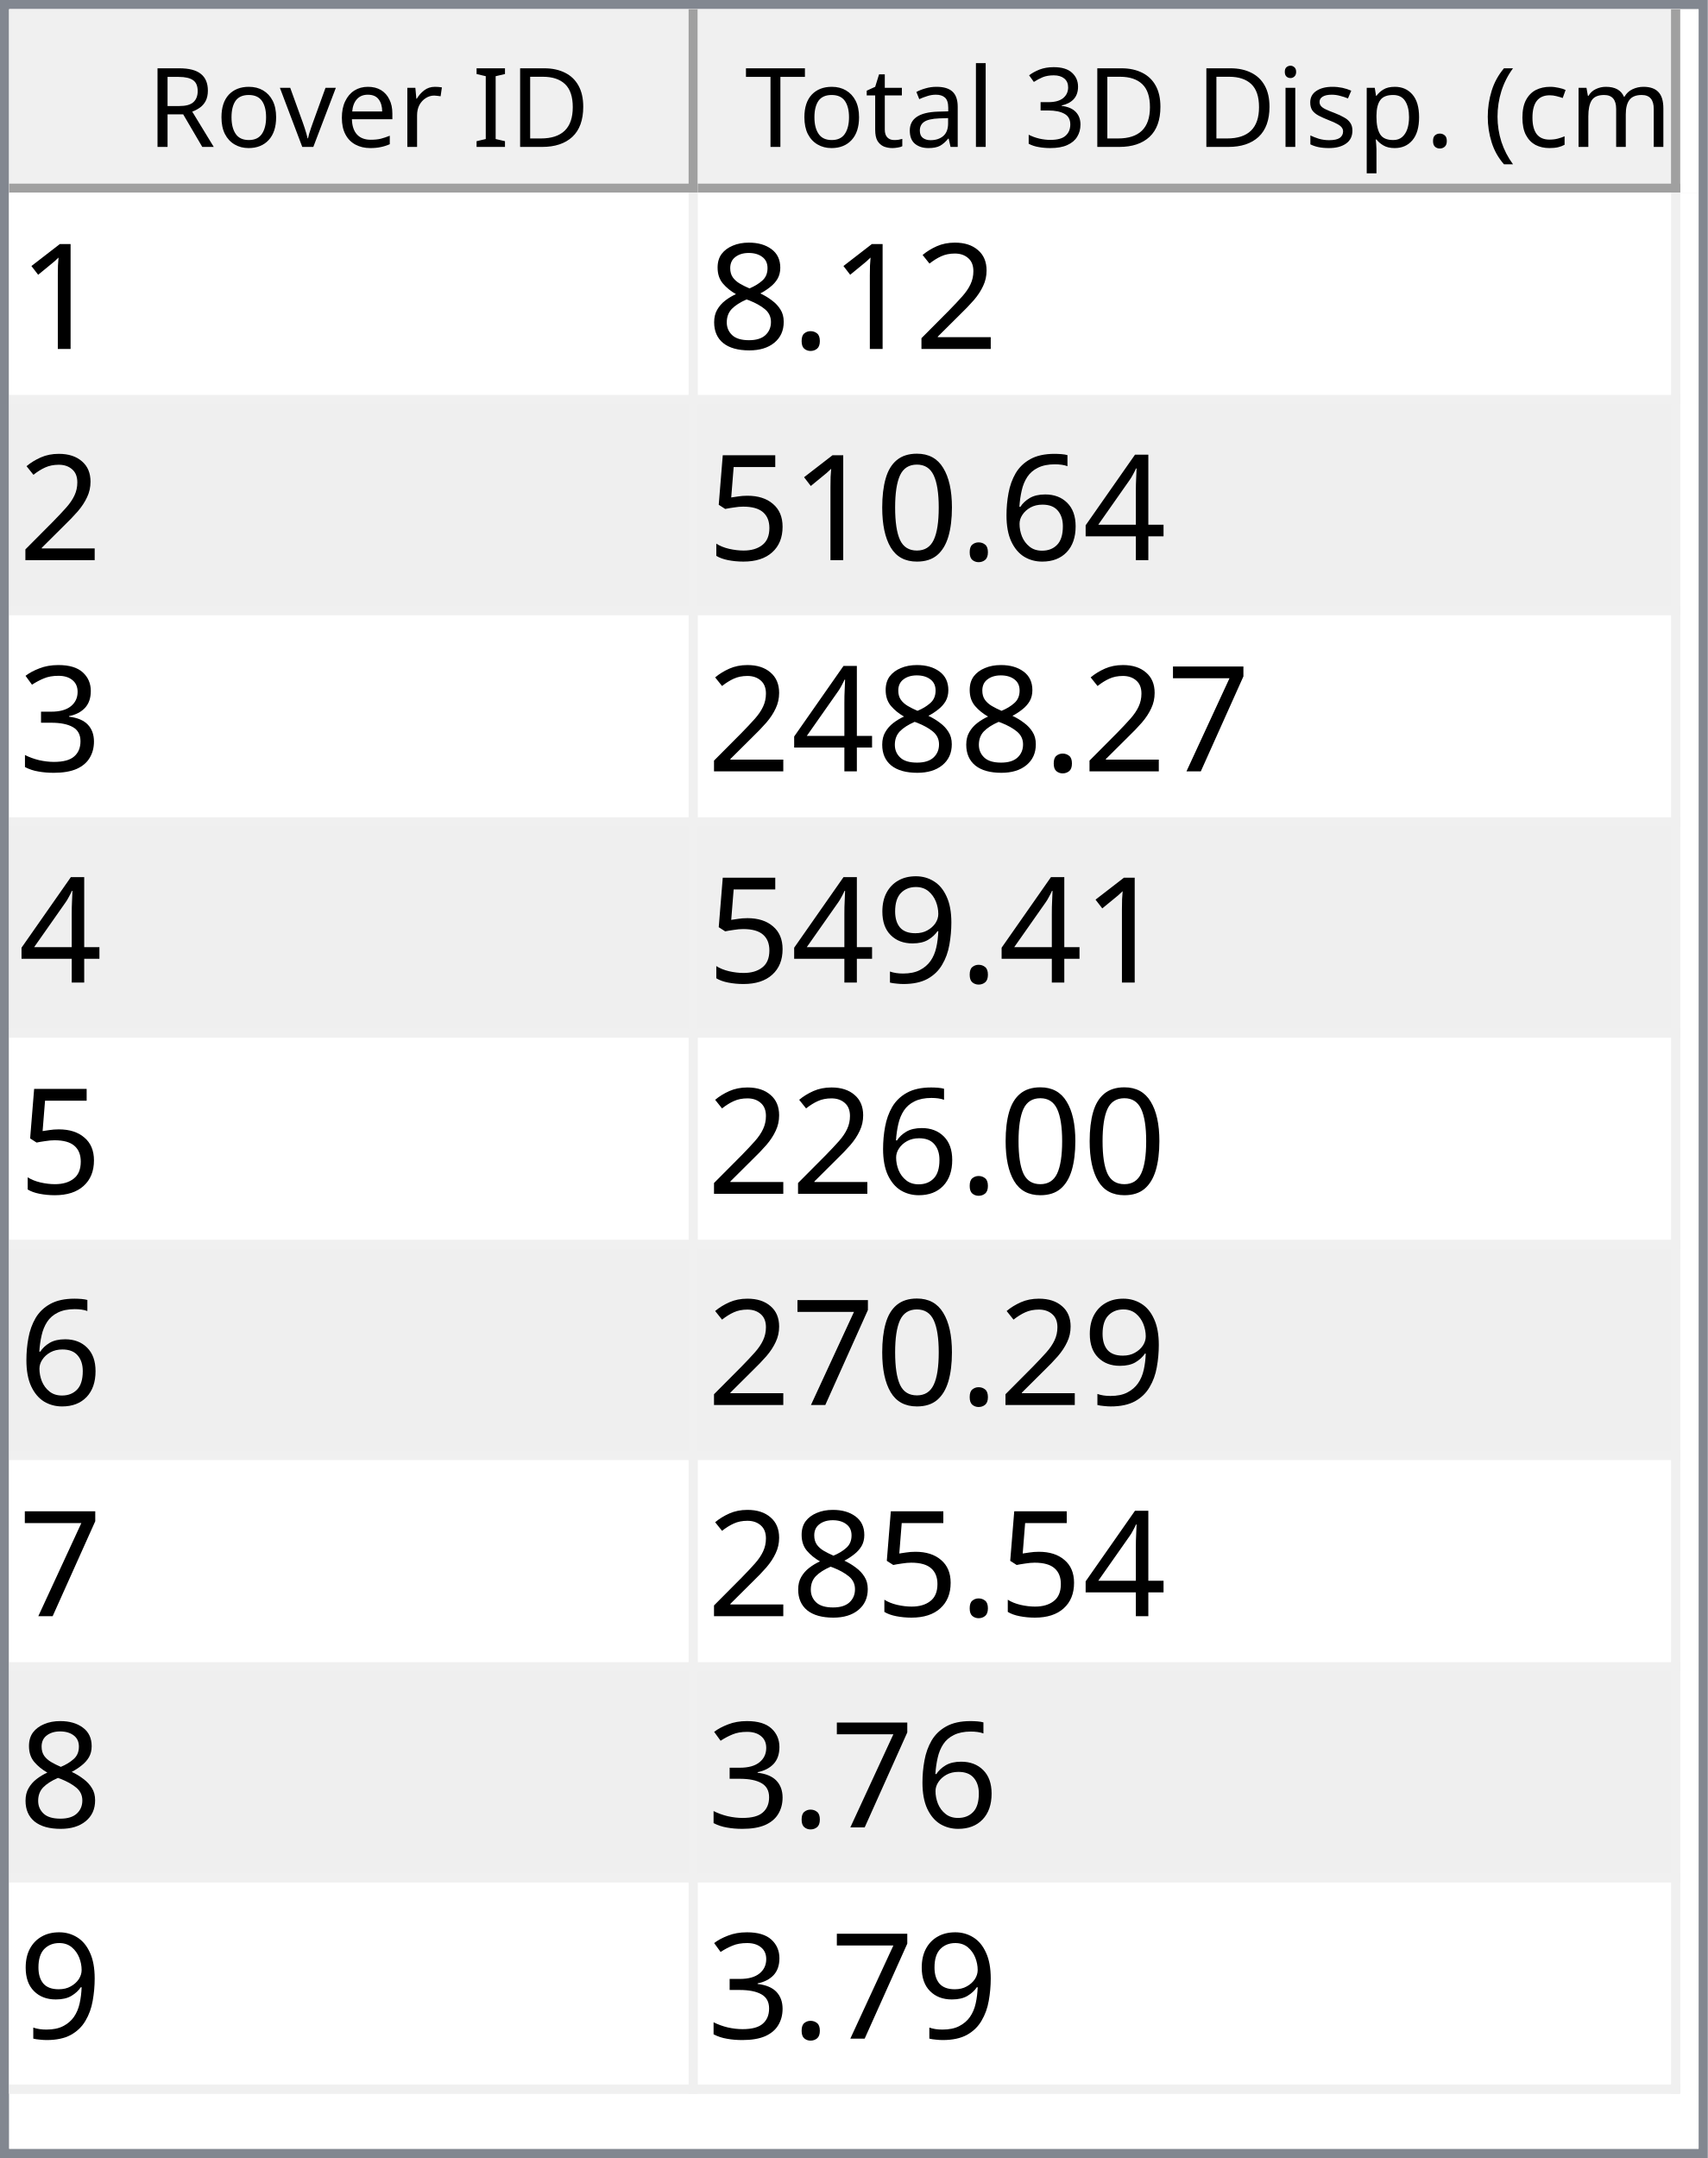
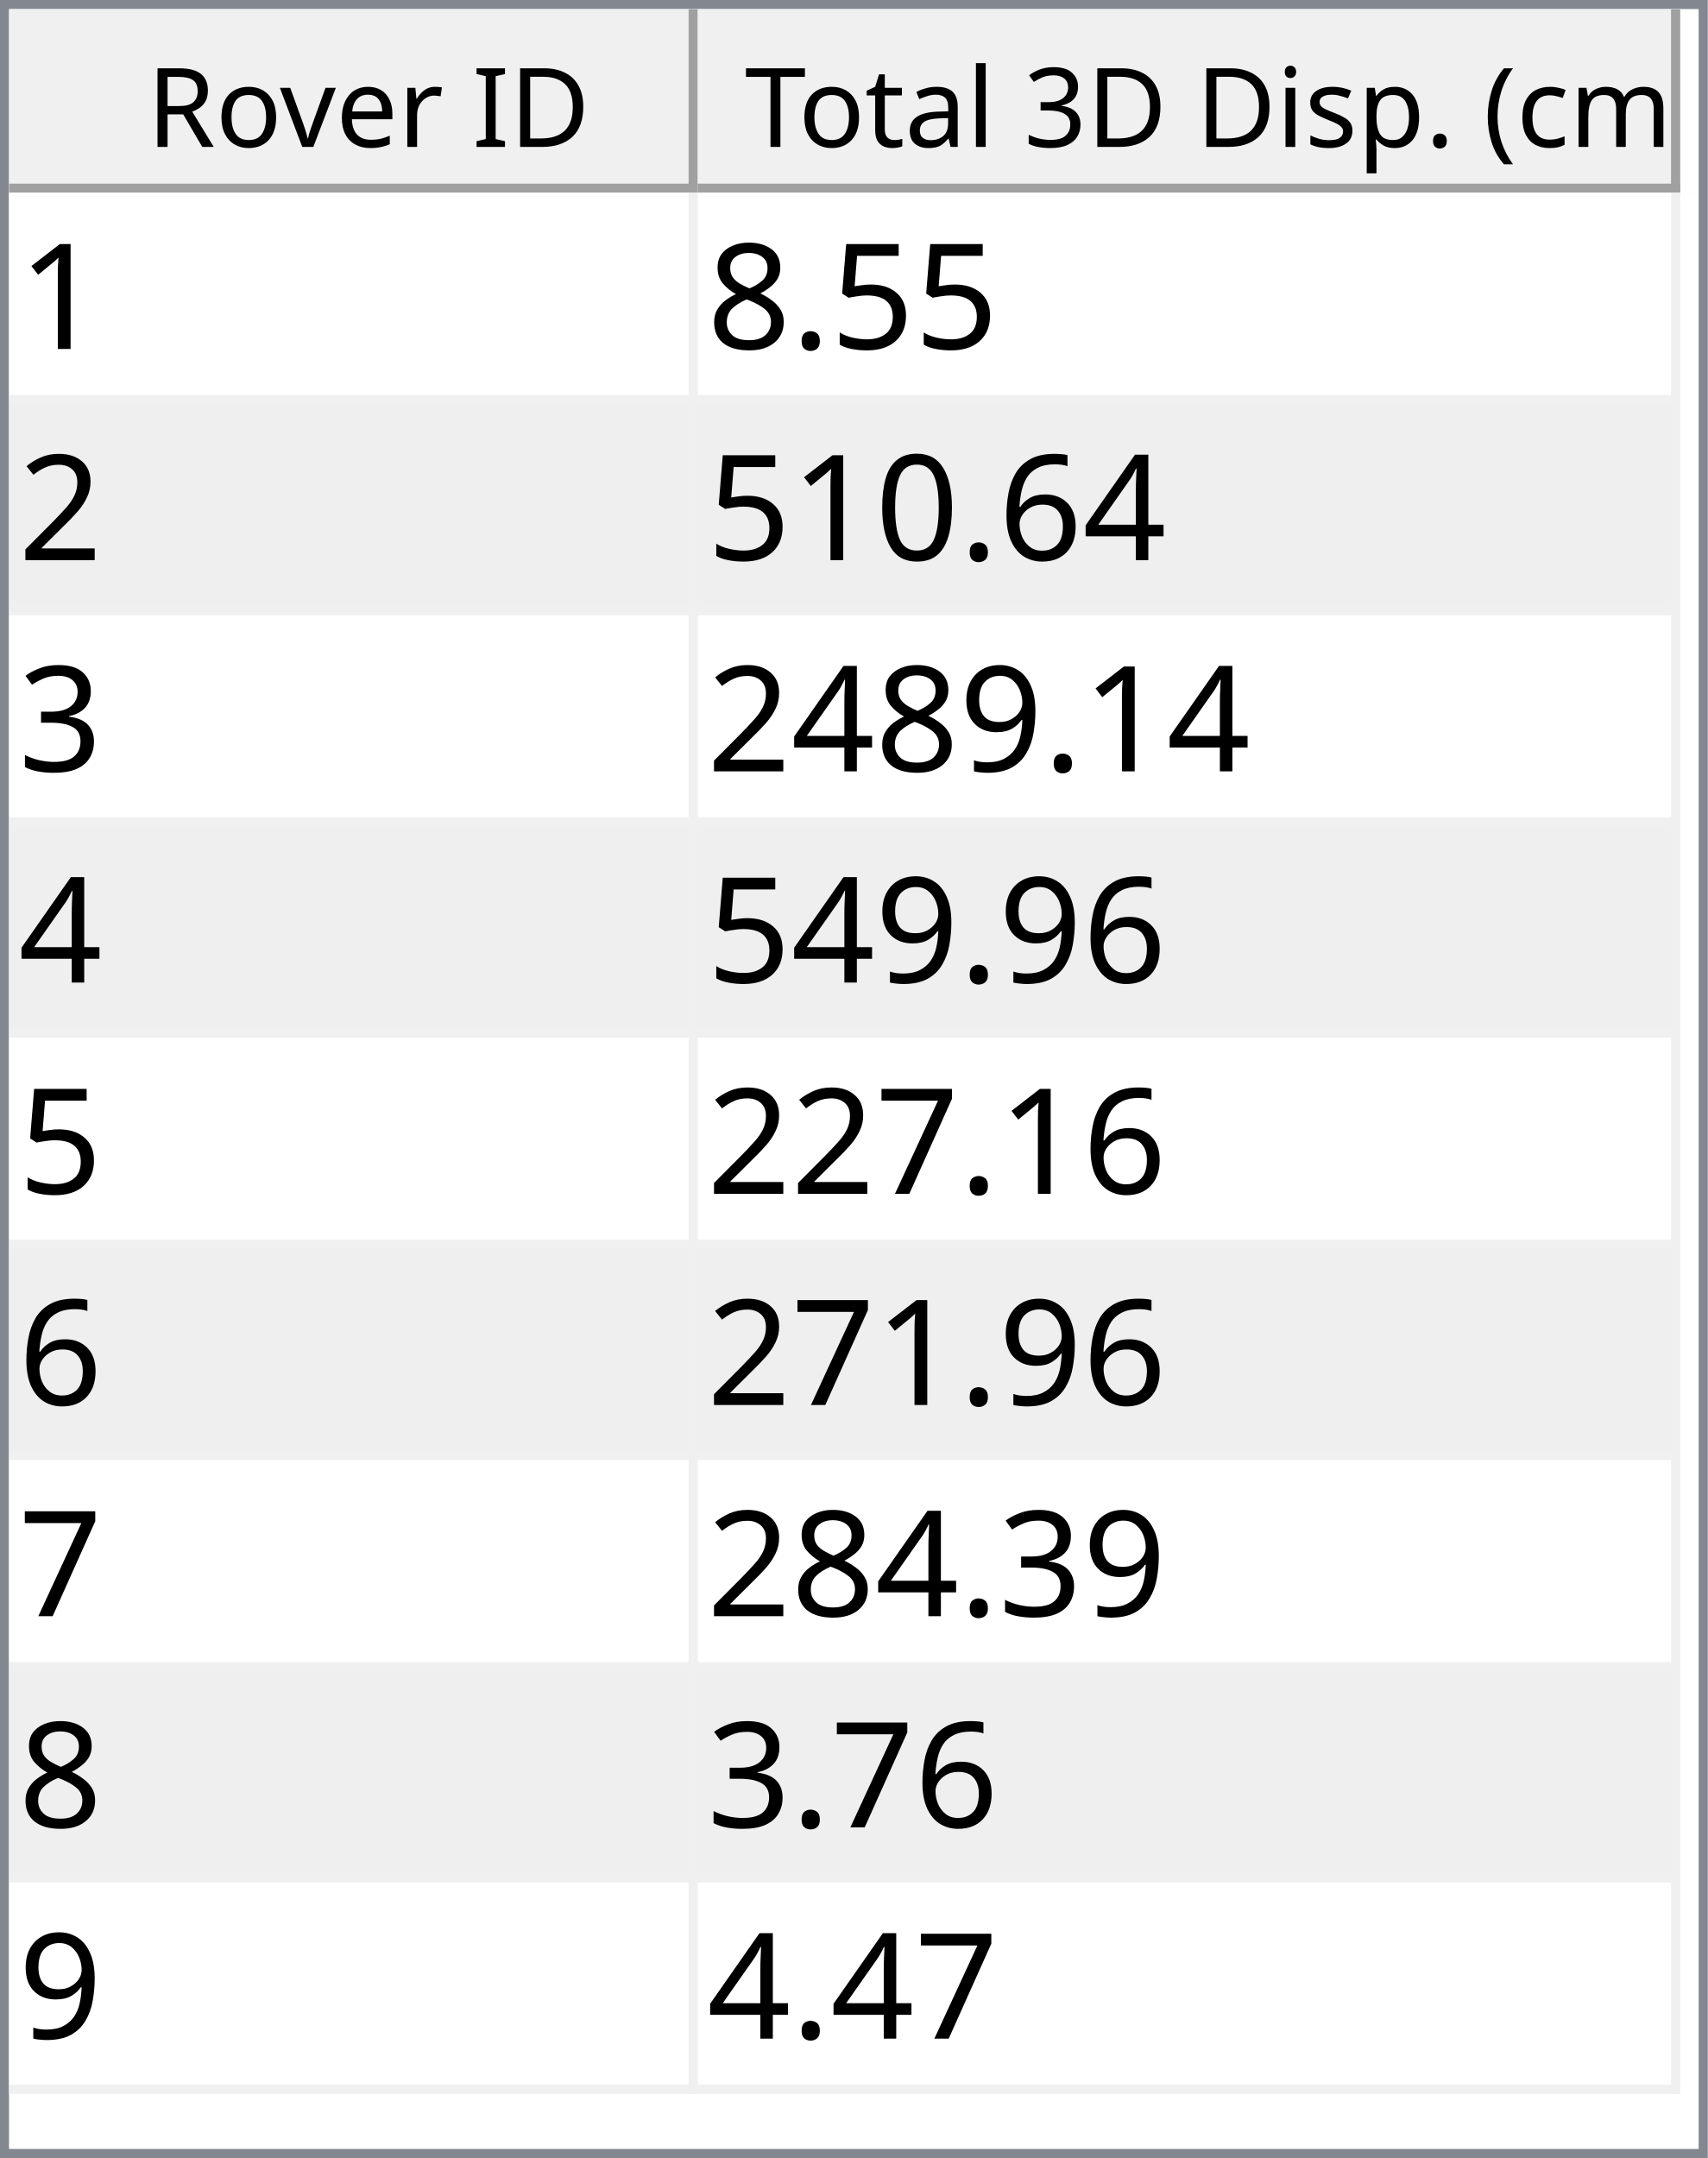
<svg xmlns="http://www.w3.org/2000/svg" style="fill-opacity:1; color-rendering:auto; color-interpolation:auto; text-rendering:auto; stroke:black; stroke-linecap:square; stroke-miterlimit:10; shape-rendering:auto; stroke-opacity:1; fill:black; stroke-dasharray:none; font-weight:normal; stroke-width:1; font-family:'Dialog'; font-style:normal; stroke-linejoin:miter; font-size:12px; stroke-dashoffset:0; image-rendering:auto;" width="186" height="235">
  <defs id="genericDefs" />
  <g>
    <defs id="defs1">
      <clipPath clipPathUnits="userSpaceOnUse" id="clipPath1">
        <path d="M0 0 L186 0 L186 235 L0 235 L0 0 Z" />
      </clipPath>
      <clipPath clipPathUnits="userSpaceOnUse" id="clipPath2">
        <path d="M0 0 L0 235 L186 235 L186 0 Z" />
      </clipPath>
      <clipPath clipPathUnits="userSpaceOnUse" id="clipPath3">
        <path d="M0 0 L0 20 L184 20 L184 0 Z" />
      </clipPath>
      <clipPath clipPathUnits="userSpaceOnUse" id="clipPath4">
        <path d="M0 0 L0 20 L75 20 L75 0 Z" />
      </clipPath>
      <clipPath clipPathUnits="userSpaceOnUse" id="clipPath5">
        <path d="M1 1 L1 19 L74 19 L74 1 Z" />
      </clipPath>
      <clipPath clipPathUnits="userSpaceOnUse" id="clipPath6">
        <path d="M0 0 L0 18 L73 18 L73 0 Z" />
      </clipPath>
      <clipPath clipPathUnits="userSpaceOnUse" id="clipPath7">
        <path d="M-0.5 -0.5 L-0.5 19.5 L74.5 19.5 L74.5 -0.5 Z" />
      </clipPath>
      <clipPath clipPathUnits="userSpaceOnUse" id="clipPath8">
        <path d="M0 0 L0 20 L107 20 L107 0 Z" />
      </clipPath>
      <clipPath clipPathUnits="userSpaceOnUse" id="clipPath9">
        <path d="M1 1 L1 19 L106 19 L106 1 Z" />
      </clipPath>
      <clipPath clipPathUnits="userSpaceOnUse" id="clipPath10">
        <path d="M0 0 L0 18 L105 18 L105 0 Z" />
      </clipPath>
      <clipPath clipPathUnits="userSpaceOnUse" id="clipPath11">
        <path d="M-0.5 -0.5 L-0.5 19.5 L106.5 19.5 L106.5 -0.5 Z" />
      </clipPath>
      <clipPath clipPathUnits="userSpaceOnUse" id="clipPath12">
        <path d="M0 0 L0 213 L184 213 L184 0 Z" />
      </clipPath>
      <clipPath clipPathUnits="userSpaceOnUse" id="clipPath13">
        <path d="M0 0 L0 207 L182 207 L182 0 Z" />
      </clipPath>
      <clipPath clipPathUnits="userSpaceOnUse" id="clipPath14">
        <path d="M-0.5 -0.5 L-0.5 206.5 L181.5 206.5 L181.5 -0.5 Z" />
      </clipPath>
      <clipPath clipPathUnits="userSpaceOnUse" id="clipPath15">
        <path d="M0 0 L0 22 L74 22 L74 0 Z" />
      </clipPath>
      <clipPath clipPathUnits="userSpaceOnUse" id="clipPath16">
        <path d="M0 0 L0 22 L106 22 L106 0 Z" />
      </clipPath>
      <font horiz-adv-x="64.551" id="font1">
        <font-face ascent="107.91" descent="25.098" units-per-em="100" style="font-style:normal; font-family:Segoe UI; font-weight:normal;" />
        <missing-glyph horiz-adv-x="64.551" d="M8.109 0 L8.109 68.266 L56.453 68.266 L56.453 0 L8.109 0 ZM15.328 7.234 L49.219 7.234 L49.219 61.031 L15.328 61.031 L15.328 7.234 Z" />
        <glyph unicode="D" horiz-adv-x="70.117" d="M9.188 0 L9.188 70.016 L28.516 70.016 Q65.531 70.016 65.531 35.891 Q65.531 19.672 55.25 9.836 Q44.969 0 27.734 0 L9.188 0 ZM17.391 62.594 L17.391 7.422 L27.828 7.422 Q41.609 7.422 49.273 14.797 Q56.938 22.172 56.938 35.688 Q56.938 62.594 28.328 62.594 L17.391 62.594 Z" />
        <glyph unicode="I" horiz-adv-x="26.611" d="M17.391 0 L9.188 0 L9.188 70.016 L17.391 70.016 L17.391 0 Z" />
        <glyph unicode=" " horiz-adv-x="27.393" d="" />
        <glyph unicode="r" horiz-adv-x="34.766" d="M34.188 41.891 Q32.078 43.5 28.125 43.5 Q23 43.5 19.555 38.672 Q16.109 33.844 16.109 25.484 L16.109 0 L8.109 0 L8.109 50 L16.109 50 L16.109 39.703 L16.312 39.703 Q18.016 44.969 21.531 47.922 Q25.047 50.875 29.391 50.875 Q32.516 50.875 34.188 50.203 L34.188 41.891 Z" />
        <glyph unicode="e" horiz-adv-x="52.295" d="M48.297 23 L12.984 23 Q13.188 14.656 17.484 10.109 Q21.781 5.562 29.297 5.562 Q37.75 5.562 44.828 11.141 L44.828 3.609 Q38.234 -1.172 27.391 -1.172 Q16.797 -1.172 10.742 5.641 Q4.688 12.453 4.688 24.812 Q4.688 36.469 11.305 43.82 Q17.922 51.172 27.734 51.172 Q37.547 51.172 42.922 44.828 Q48.297 38.484 48.297 27.203 L48.297 23 ZM40.094 29.781 Q40.047 36.719 36.75 40.578 Q33.453 44.438 27.594 44.438 Q21.922 44.438 17.969 40.383 Q14.016 36.328 13.094 29.781 L40.094 29.781 Z" />
        <glyph unicode="v" horiz-adv-x="47.9" d="M47.406 50 L27.484 0 L19.625 0 L0.688 50 L9.469 50 L22.172 13.672 Q23.578 9.672 23.922 6.688 L24.125 6.688 Q24.609 10.453 25.688 13.484 L38.969 50 L47.406 50 Z" />
        <glyph unicode="o" horiz-adv-x="58.594" d="M29 -1.172 Q17.922 -1.172 11.305 5.836 Q4.688 12.844 4.688 24.422 Q4.688 37.016 11.57 44.094 Q18.453 51.172 30.172 51.172 Q41.359 51.172 47.633 44.289 Q53.906 37.406 53.906 25.203 Q53.906 13.234 47.141 6.031 Q40.375 -1.172 29 -1.172 ZM29.594 44.438 Q21.875 44.438 17.383 39.188 Q12.891 33.938 12.891 24.703 Q12.891 15.828 17.43 10.695 Q21.969 5.562 29.594 5.562 Q37.359 5.562 41.531 10.594 Q45.703 15.625 45.703 24.906 Q45.703 34.281 41.531 39.359 Q37.359 44.438 29.594 44.438 Z" />
        <glyph unicode="R" horiz-adv-x="59.814" d="M59.375 0 L49.609 0 L37.891 19.625 Q36.281 22.359 34.766 24.289 Q33.25 26.219 31.664 27.438 Q30.078 28.656 28.25 29.219 Q26.422 29.781 24.125 29.781 L17.391 29.781 L17.391 0 L9.188 0 L9.188 70.016 L30.078 70.016 Q34.672 70.016 38.555 68.867 Q42.438 67.719 45.289 65.375 Q48.141 63.031 49.758 59.547 Q51.375 56.062 51.375 51.375 Q51.375 47.703 50.273 44.656 Q49.172 41.609 47.148 39.211 Q45.125 36.812 42.266 35.133 Q39.406 33.453 35.844 32.516 L35.844 32.328 Q37.594 31.547 38.891 30.547 Q40.188 29.547 41.359 28.18 Q42.531 26.812 43.68 25.078 Q44.828 23.344 46.234 21.047 L59.375 0 ZM17.391 62.594 L17.391 37.203 L28.516 37.203 Q31.594 37.203 34.203 38.133 Q36.812 39.062 38.719 40.797 Q40.625 42.531 41.703 45.047 Q42.781 47.562 42.781 50.688 Q42.781 56.297 39.141 59.445 Q35.5 62.594 28.609 62.594 L17.391 62.594 Z" />
        <glyph unicode=")" horiz-adv-x="30.176" d="M8.297 -15.922 L1.172 -15.922 Q16.406 2.344 16.406 26.812 Q16.406 51.469 1.078 70.016 L8.297 70.016 Q23.531 52.156 23.531 26.703 Q23.531 1.375 8.297 -15.922 Z" />
        <glyph unicode="m" horiz-adv-x="86.133" d="M79.109 0 L71.094 0 L71.094 28.719 Q71.094 37.016 68.531 40.727 Q65.969 44.438 59.906 44.438 Q54.781 44.438 51.195 39.75 Q47.609 35.062 47.609 28.516 L47.609 0 L39.594 0 L39.594 29.688 Q39.594 44.438 28.219 44.438 Q22.953 44.438 19.531 40.016 Q16.109 35.594 16.109 28.516 L16.109 0 L8.109 0 L8.109 50 L16.109 50 L16.109 42.094 L16.312 42.094 Q21.625 51.172 31.844 51.172 Q36.969 51.172 40.773 48.312 Q44.578 45.453 46 40.828 Q51.562 51.172 62.594 51.172 Q79.109 51.172 79.109 30.812 L79.109 0 Z" />
        <glyph unicode="c" horiz-adv-x="46.191" d="M42.188 2.297 Q36.422 -1.172 28.516 -1.172 Q17.828 -1.172 11.258 5.789 Q4.688 12.75 4.688 23.828 Q4.688 36.188 11.766 43.68 Q18.844 51.172 30.672 51.172 Q37.25 51.172 42.281 48.734 L42.281 40.531 Q36.719 44.438 30.375 44.438 Q22.703 44.438 17.797 38.945 Q12.891 33.453 12.891 24.516 Q12.891 15.719 17.508 10.641 Q22.125 5.562 29.891 5.562 Q36.422 5.562 42.188 9.906 L42.188 2.297 Z" />
        <glyph unicode="(" horiz-adv-x="30.176" d="M29.109 -15.922 L21.969 -15.922 Q6.844 1.375 6.844 26.703 Q6.844 52.156 21.969 70.016 L29.203 70.016 Q13.875 51.469 13.875 26.812 Q13.875 2.344 29.109 -15.922 Z" />
        <glyph unicode="." horiz-adv-x="21.68" d="M10.891 -1.078 Q8.641 -1.078 7.055 0.539 Q5.469 2.156 5.469 4.391 Q5.469 6.641 7.055 8.273 Q8.641 9.906 10.891 9.906 Q13.188 9.906 14.797 8.273 Q16.406 6.641 16.406 4.391 Q16.406 2.156 14.797 0.539 Q13.188 -1.078 10.891 -1.078 Z" />
        <glyph unicode="p" horiz-adv-x="58.789" d="M16.312 7.234 L16.109 7.234 L16.109 -23 L8.109 -23 L8.109 50 L16.109 50 L16.109 41.219 L16.312 41.219 Q22.219 51.172 33.594 51.172 Q43.266 51.172 48.688 44.461 Q54.109 37.75 54.109 26.469 Q54.109 13.922 48 6.375 Q41.891 -1.172 31.297 -1.172 Q21.578 -1.172 16.312 7.234 ZM16.109 27.391 L16.109 20.406 Q16.109 14.203 20.141 9.883 Q24.172 5.562 30.375 5.562 Q37.641 5.562 41.773 11.133 Q45.906 16.703 45.906 26.609 Q45.906 34.969 42.047 39.703 Q38.188 44.438 31.594 44.438 Q24.609 44.438 20.359 39.578 Q16.109 34.719 16.109 27.391 Z" />
        <glyph unicode="s" horiz-adv-x="42.432" d="M5.078 1.812 L5.078 10.406 Q11.625 5.562 19.484 5.562 Q30.031 5.562 30.031 12.594 Q30.031 14.594 29.125 15.992 Q28.219 17.391 26.68 18.461 Q25.141 19.531 23.07 20.383 Q21 21.234 18.609 22.172 Q15.281 23.484 12.766 24.828 Q10.25 26.172 8.57 27.859 Q6.891 29.547 6.031 31.695 Q5.172 33.844 5.172 36.719 Q5.172 40.234 6.789 42.945 Q8.406 45.656 11.086 47.484 Q13.766 49.312 17.211 50.242 Q20.656 51.172 24.312 51.172 Q30.812 51.172 35.938 48.922 L35.938 40.828 Q30.422 44.438 23.25 44.438 Q21 44.438 19.195 43.922 Q17.391 43.406 16.094 42.477 Q14.797 41.547 14.086 40.258 Q13.375 38.969 13.375 37.406 Q13.375 35.453 14.086 34.133 Q14.797 32.812 16.164 31.789 Q17.531 30.766 19.484 29.938 Q21.438 29.109 23.922 28.125 Q27.25 26.859 29.883 25.516 Q32.516 24.172 34.375 22.484 Q36.234 20.797 37.234 18.602 Q38.234 16.406 38.234 13.375 Q38.234 9.672 36.602 6.938 Q34.969 4.203 32.234 2.398 Q29.5 0.594 25.93 -0.289 Q22.359 -1.172 18.453 -1.172 Q10.75 -1.172 5.078 1.812 Z" />
        <glyph unicode="i" horiz-adv-x="24.219" d="M12.203 62.703 Q10.062 62.703 8.547 64.164 Q7.031 65.625 7.031 67.875 Q7.031 70.125 8.547 71.609 Q10.062 73.094 12.203 73.094 Q14.406 73.094 15.945 71.609 Q17.484 70.125 17.484 67.875 Q17.484 65.719 15.945 64.211 Q14.406 62.703 12.203 62.703 ZM16.109 0 L8.109 0 L8.109 50 L16.109 50 L16.109 0 Z" />
        <glyph unicode="3" horiz-adv-x="53.906" d="M46.531 19.828 Q46.531 15.094 44.75 11.211 Q42.969 7.328 39.719 4.57 Q36.469 1.812 31.93 0.297 Q27.391 -1.219 21.922 -1.219 Q11.922 -1.219 6 2.594 L6 11.188 Q13.094 5.609 22.219 5.609 Q25.875 5.609 28.828 6.539 Q31.781 7.469 33.906 9.227 Q36.031 10.984 37.18 13.477 Q38.328 15.969 38.328 19.094 Q38.328 32.812 18.797 32.812 L12.984 32.812 L12.984 39.594 L18.5 39.594 Q35.797 39.594 35.797 52.484 Q35.797 64.406 22.609 64.406 Q15.188 64.406 8.688 59.422 L8.688 67.188 Q15.375 71.188 24.609 71.188 Q29 71.188 32.57 69.969 Q36.141 68.75 38.68 66.555 Q41.219 64.359 42.609 61.281 Q44 58.203 44 54.5 Q44 40.672 30.031 36.719 L30.031 36.531 Q33.594 36.141 36.625 34.797 Q39.656 33.453 41.852 31.305 Q44.047 29.156 45.289 26.25 Q46.531 23.344 46.531 19.828 Z" />
        <glyph unicode="l" horiz-adv-x="24.219" d="M16.109 0 L8.109 0 L8.109 74.031 L16.109 74.031 L16.109 0 Z" />
        <glyph unicode="a" horiz-adv-x="50.879" d="M43.891 0 L35.891 0 L35.891 7.812 L35.688 7.812 Q30.469 -1.172 20.312 -1.172 Q12.844 -1.172 8.617 2.781 Q4.391 6.734 4.391 13.281 Q4.391 27.297 20.906 29.594 L35.891 31.688 Q35.891 44.438 25.594 44.438 Q16.547 44.438 9.281 38.281 L9.281 46.484 Q16.656 51.172 26.266 51.172 Q43.891 51.172 43.891 32.516 L43.891 0 ZM35.891 25.297 L23.828 23.641 Q18.266 22.859 15.43 20.875 Q12.594 18.891 12.594 13.875 Q12.594 10.203 15.211 7.883 Q17.828 5.562 22.172 5.562 Q28.125 5.562 32.008 9.742 Q35.891 13.922 35.891 20.312 L35.891 25.297 Z" />
        <glyph unicode="t" horiz-adv-x="33.887" d="M31.297 0.484 Q28.469 -1.078 23.828 -1.078 Q10.688 -1.078 10.688 13.578 L10.688 43.172 L2.094 43.172 L2.094 50 L10.688 50 L10.688 62.203 L18.703 64.797 L18.703 50 L31.297 50 L31.297 43.172 L18.703 43.172 L18.703 14.984 Q18.703 9.969 20.414 7.82 Q22.125 5.672 26.078 5.672 Q29.109 5.672 31.297 7.328 L31.297 0.484 Z" />
        <glyph unicode="T" horiz-adv-x="52.393" d="M50.594 62.594 L30.375 62.594 L30.375 0 L22.172 0 L22.172 62.594 L2 62.594 L2 70.016 L50.594 70.016 L50.594 62.594 Z" />
      </font>
      <font horiz-adv-x="75.0" id="font2">
        <font-face ascent="100.537" descent="21.973" units-per-em="100" style="font-style:normal; font-family:sans-serif; font-weight:normal;" />
        <missing-glyph horiz-adv-x="75.0" d="M12.5 0 L12.5 62.5 L62.5 62.5 L62.5 0 L12.5 0 ZM14.062 1.562 L60.938 1.562 L60.938 60.938 L14.062 60.938 L14.062 1.562 Z" />
        <glyph unicode="1" horiz-adv-x="55.615" d="M37.25 0 L28.469 0 L28.469 56 Q25.297 52.984 20.141 49.953 Q14.984 46.922 10.891 45.406 L10.891 53.906 Q18.266 57.375 23.781 62.305 Q29.297 67.234 31.594 71.875 L37.25 71.875 L37.25 0 Z" />
-         <glyph unicode="2" horiz-adv-x="55.615" d="M50.344 8.453 L50.344 0 L3.031 0 Q2.938 3.172 4.047 6.109 Q5.859 10.938 9.836 15.625 Q13.812 20.312 21.344 26.469 Q33.016 36.031 37.117 41.625 Q41.219 47.219 41.219 52.203 Q41.219 57.422 37.477 61.008 Q33.734 64.594 27.734 64.594 Q21.391 64.594 17.578 60.789 Q13.766 56.984 13.719 50.25 L4.688 51.172 Q5.609 61.281 11.664 66.578 Q17.719 71.875 27.938 71.875 Q38.234 71.875 44.242 66.164 Q50.25 60.453 50.25 52 Q50.25 47.703 48.492 43.555 Q46.734 39.406 42.656 34.812 Q38.578 30.219 29.109 22.219 Q21.188 15.578 18.945 13.211 Q16.703 10.844 15.234 8.453 L50.344 8.453 Z" />
+         <glyph unicode="5" horiz-adv-x="55.615" d="M4.156 18.75 L13.375 19.531 Q14.406 12.797 18.141 9.398 Q21.875 6 27.156 6 Q33.5 6 37.891 10.789 Q42.281 15.578 42.281 23.484 Q42.281 31 38.062 35.352 Q33.844 39.703 27 39.703 Q22.75 39.703 19.336 37.773 Q15.922 35.844 13.969 32.766 L5.719 33.844 L12.641 70.609 L48.25 70.609 L48.25 62.203 L19.672 62.203 L15.828 42.969 Q22.266 47.469 29.344 47.469 Q38.719 47.469 45.164 40.969 Q51.609 34.469 51.609 24.266 Q51.609 14.547 45.953 7.469 Q39.062 -1.219 27.156 -1.219 Q17.391 -1.219 11.211 4.25 Q5.031 9.719 4.156 18.75 Z" />
        <glyph unicode="." horiz-adv-x="27.783" d="M9.078 0 L9.078 10.016 L19.094 10.016 L19.094 0 L9.078 0 Z" />
        <glyph unicode="8" horiz-adv-x="55.615" d="M17.672 38.812 Q12.203 40.828 9.57 44.539 Q6.938 48.25 6.938 53.422 Q6.938 61.234 12.555 66.555 Q18.172 71.875 27.484 71.875 Q36.859 71.875 42.578 66.43 Q48.297 60.984 48.297 53.172 Q48.297 48.188 45.68 44.508 Q43.062 40.828 37.75 38.812 Q44.344 36.672 47.781 31.883 Q51.219 27.094 51.219 20.453 Q51.219 11.281 44.727 5.031 Q38.234 -1.219 27.641 -1.219 Q17.047 -1.219 10.547 5.055 Q4.047 11.328 4.047 20.703 Q4.047 27.688 7.594 32.398 Q11.141 37.109 17.672 38.812 ZM15.922 53.719 Q15.922 48.641 19.195 45.414 Q22.469 42.188 27.688 42.188 Q32.766 42.188 36.016 45.383 Q39.266 48.578 39.266 53.219 Q39.266 58.062 35.914 61.359 Q32.562 64.656 27.594 64.656 Q22.562 64.656 19.242 61.43 Q15.922 58.203 15.922 53.719 ZM13.094 20.656 Q13.094 16.891 14.875 13.375 Q16.656 9.859 20.172 7.93 Q23.688 6 27.734 6 Q34.031 6 38.133 10.055 Q42.234 14.109 42.234 20.359 Q42.234 26.703 38.016 30.859 Q33.797 35.016 27.438 35.016 Q21.234 35.016 17.164 30.914 Q13.094 26.812 13.094 20.656 Z" />
+         <glyph unicode="2" horiz-adv-x="55.615" d="M50.344 8.453 L50.344 0 L3.031 0 Q2.938 3.172 4.047 6.109 Q5.859 10.938 9.836 15.625 Q13.812 20.312 21.344 26.469 Q33.016 36.031 37.117 41.625 Q41.219 47.219 41.219 52.203 Q41.219 57.422 37.477 61.008 Q33.734 64.594 27.734 64.594 Q21.391 64.594 17.578 60.789 Q13.766 56.984 13.719 50.25 L4.688 51.172 Q5.609 61.281 11.664 66.578 Q17.719 71.875 27.938 71.875 Q38.234 71.875 44.242 66.164 Q50.25 60.453 50.25 52 Q50.25 47.703 48.492 43.555 Q46.734 39.406 42.656 34.812 Q38.578 30.219 29.109 22.219 Q21.188 15.578 18.945 13.211 Q16.703 10.844 15.234 8.453 L50.344 8.453 Z" />
        <glyph unicode="4" horiz-adv-x="55.615" d="M32.328 0 L32.328 17.141 L1.266 17.141 L1.266 25.203 L33.938 71.578 L41.109 71.578 L41.109 25.203 L50.781 25.203 L50.781 17.141 L41.109 17.141 L41.109 0 L32.328 0 ZM32.328 25.203 L32.328 57.469 L9.906 25.203 L32.328 25.203 Z" />
        <glyph unicode="6" horiz-adv-x="55.615" d="M49.75 54.047 L41.016 53.375 Q39.844 58.547 37.703 60.891 Q34.125 64.656 28.906 64.656 Q24.703 64.656 21.531 62.312 Q17.391 59.281 14.992 53.469 Q12.594 47.656 12.5 36.922 Q15.672 41.75 20.266 44.094 Q24.859 46.438 29.891 46.438 Q38.672 46.438 44.852 39.969 Q51.031 33.5 51.031 23.25 Q51.031 16.5 48.125 10.719 Q45.219 4.938 40.141 1.859 Q35.062 -1.219 28.609 -1.219 Q17.625 -1.219 10.695 6.859 Q3.766 14.938 3.766 33.5 Q3.766 54.25 11.422 63.672 Q18.109 71.875 29.438 71.875 Q37.891 71.875 43.289 67.141 Q48.688 62.406 49.75 54.047 ZM13.875 23.188 Q13.875 18.656 15.797 14.508 Q17.719 10.359 21.188 8.18 Q24.656 6 28.469 6 Q34.031 6 38.039 10.492 Q42.047 14.984 42.047 22.703 Q42.047 30.125 38.086 34.398 Q34.125 38.672 28.125 38.672 Q22.172 38.672 18.023 34.398 Q13.875 30.125 13.875 23.188 Z" />
        <glyph unicode="0" horiz-adv-x="55.615" d="M4.156 35.297 Q4.156 48 6.766 55.742 Q9.375 63.484 14.523 67.68 Q19.672 71.875 27.484 71.875 Q33.25 71.875 37.594 69.555 Q41.938 67.234 44.773 62.867 Q47.609 58.5 49.219 52.227 Q50.828 45.953 50.828 35.297 Q50.828 22.703 48.242 14.969 Q45.656 7.234 40.508 3.008 Q35.359 -1.219 27.484 -1.219 Q17.141 -1.219 11.234 6.203 Q4.156 15.141 4.156 35.297 ZM13.188 35.297 Q13.188 17.672 17.312 11.836 Q21.438 6 27.484 6 Q33.547 6 37.672 11.859 Q41.797 17.719 41.797 35.297 Q41.797 52.984 37.672 58.789 Q33.547 64.594 27.391 64.594 Q21.344 64.594 17.719 59.469 Q13.188 52.938 13.188 35.297 Z" />
-         <glyph unicode="5" horiz-adv-x="55.615" d="M4.156 18.75 L13.375 19.531 Q14.406 12.797 18.141 9.398 Q21.875 6 27.156 6 Q33.5 6 37.891 10.789 Q42.281 15.578 42.281 23.484 Q42.281 31 38.062 35.352 Q33.844 39.703 27 39.703 Q22.75 39.703 19.336 37.773 Q15.922 35.844 13.969 32.766 L5.719 33.844 L12.641 70.609 L48.25 70.609 L48.25 62.203 L19.672 62.203 L15.828 42.969 Q22.266 47.469 29.344 47.469 Q38.719 47.469 45.164 40.969 Q51.609 34.469 51.609 24.266 Q51.609 14.547 45.953 7.469 Q39.062 -1.219 27.156 -1.219 Q17.391 -1.219 11.211 4.25 Q5.031 9.719 4.156 18.75 Z" />
        <glyph unicode="3" horiz-adv-x="55.615" d="M4.203 18.891 L12.984 20.062 Q14.5 12.594 18.141 9.297 Q21.781 6 27 6 Q33.203 6 37.477 10.297 Q41.75 14.594 41.75 20.953 Q41.75 27 37.797 30.93 Q33.844 34.859 27.734 34.859 Q25.25 34.859 21.531 33.891 L22.516 41.609 Q23.391 41.5 23.922 41.5 Q29.547 41.5 34.039 44.43 Q38.531 47.359 38.531 53.469 Q38.531 58.297 35.258 61.477 Q31.984 64.656 26.812 64.656 Q21.688 64.656 18.266 61.43 Q14.844 58.203 13.875 51.766 L5.078 53.328 Q6.688 62.156 12.398 67.016 Q18.109 71.875 26.609 71.875 Q32.469 71.875 37.398 69.359 Q42.328 66.844 44.945 62.5 Q47.562 58.156 47.562 53.266 Q47.562 48.641 45.07 44.828 Q42.578 41.016 37.703 38.766 Q44.047 37.312 47.562 32.695 Q51.078 28.078 51.078 21.141 Q51.078 11.766 44.242 5.25 Q37.406 -1.266 26.953 -1.266 Q17.531 -1.266 11.305 4.352 Q5.078 9.969 4.203 18.891 Z" />
+         <glyph unicode="9" horiz-adv-x="55.615" d="M5.469 16.547 L13.922 17.328 Q14.984 11.375 18.016 8.688 Q21.047 6 25.781 6 Q29.828 6 32.883 7.859 Q35.938 9.719 37.891 12.82 Q39.844 15.922 41.164 21.195 Q42.484 26.469 42.484 31.938 Q42.484 32.516 42.438 33.688 Q39.797 29.5 35.234 26.883 Q30.672 24.266 25.344 24.266 Q16.453 24.266 10.305 30.711 Q4.156 37.156 4.156 47.703 Q4.156 58.594 10.578 65.234 Q17 71.875 26.656 71.875 Q33.641 71.875 39.43 68.117 Q45.219 64.359 48.219 57.398 Q51.219 50.438 51.219 37.25 Q51.219 23.531 48.242 15.406 Q45.266 7.281 39.383 3.031 Q33.5 -1.219 25.594 -1.219 Q17.188 -1.219 11.867 3.445 Q6.547 8.109 5.469 16.547 ZM41.453 48.141 Q41.453 55.719 37.43 60.156 Q33.406 64.594 27.734 64.594 Q21.875 64.594 17.531 59.812 Q13.188 55.031 13.188 47.406 Q13.188 40.578 17.312 36.305 Q21.438 32.031 27.484 32.031 Q33.594 32.031 37.523 36.305 Q41.453 40.578 41.453 48.141 Z" />
        <glyph unicode="7" horiz-adv-x="55.615" d="M4.734 62.203 L4.734 70.656 L51.078 70.656 L51.078 63.812 Q44.234 56.547 37.523 44.484 Q30.812 32.422 27.156 19.672 Q24.516 10.688 23.781 0 L14.75 0 Q14.891 8.453 18.062 20.414 Q21.234 32.375 27.172 43.484 Q33.109 54.594 39.797 62.203 L4.734 62.203 Z" />
-         <glyph unicode="9" horiz-adv-x="55.615" d="M5.469 16.547 L13.922 17.328 Q14.984 11.375 18.016 8.688 Q21.047 6 25.781 6 Q29.828 6 32.883 7.859 Q35.938 9.719 37.891 12.82 Q39.844 15.922 41.164 21.195 Q42.484 26.469 42.484 31.938 Q42.484 32.516 42.438 33.688 Q39.797 29.5 35.234 26.883 Q30.672 24.266 25.344 24.266 Q16.453 24.266 10.305 30.711 Q4.156 37.156 4.156 47.703 Q4.156 58.594 10.578 65.234 Q17 71.875 26.656 71.875 Q33.641 71.875 39.43 68.117 Q45.219 64.359 48.219 57.398 Q51.219 50.438 51.219 37.25 Q51.219 23.531 48.242 15.406 Q45.266 7.281 39.383 3.031 Q33.5 -1.219 25.594 -1.219 Q17.188 -1.219 11.867 3.445 Q6.547 8.109 5.469 16.547 ZM41.453 48.141 Q41.453 55.719 37.43 60.156 Q33.406 64.594 27.734 64.594 Q21.875 64.594 17.531 59.812 Q13.188 55.031 13.188 47.406 Q13.188 40.578 17.312 36.305 Q21.438 32.031 27.484 32.031 Q33.594 32.031 37.523 36.305 Q41.453 40.578 41.453 48.141 Z" />
      </font>
    </defs>
    <g style="fill:white; stroke:white;">
      <rect x="0" y="0" width="186" style="clip-path:url(#clipPath1); stroke:none;" height="235" />
    </g>
    <g style="fill:white; text-rendering:optimizeSpeed; color-rendering:optimizeSpeed; image-rendering:optimizeSpeed; shape-rendering:crispEdges; stroke:white; color-interpolation:sRGB;">
      <rect x="0" width="186" height="235" y="0" style="stroke:none;" />
      <path style="stroke:none;" d="M0 235 L186 235 L186 0 L0 0 Z" />
    </g>
    <g style="fill:rgb(240,240,240); font-family:'Segoe UI'; stroke:rgb(240,240,240);">
      <rect x="0" y="0" width="186" style="clip-path:url(#clipPath2); stroke:none;" height="235" />
    </g>
    <g style="fill:rgb(130,135,144); font-family:'Segoe UI'; stroke:rgb(130,135,144);">
      <path d="M0 0 L186 0 L186 235 L0 235 L0 0 ZM1 1 L185 1 L185 234 L1 234 L1 1 Z" style="fill-rule:evenodd; clip-path:url(#clipPath2); stroke:none;" />
    </g>
    <g style="fill:white; font-family:'Segoe UI'; stroke:white;" transform="translate(1,1)">
      <rect x="0" y="0" width="184" style="clip-path:url(#clipPath3); stroke:none;" height="20" />
    </g>
    <g style="fill:rgb(240,240,240); font-family:'Segoe UI'; stroke:rgb(240,240,240);" transform="translate(1,1)">
      <rect x="0" y="0" width="75" style="clip-path:url(#clipPath4); stroke:none;" height="20" />
    </g>
    <g style="font-family:'Segoe UI';" transform="translate(2,2)">
      <text x="14" xml:space="preserve" y="14" style="clip-path:url(#clipPath6); stroke:none;">Rover ID</text>
    </g>
    <g style="fill:rgb(160,160,160); font-family:'Segoe UI'; stroke:rgb(160,160,160); stroke-linejoin:bevel;" transform="translate(1.5,1.5)">
      <line x1="74" x2="74" y1="0" style="fill:none; clip-path:url(#clipPath7);" y2="19" />
    </g>
    <g style="fill:rgb(160,160,160); font-family:'Segoe UI'; stroke:rgb(160,160,160); stroke-linejoin:bevel;" transform="matrix(1,0,0,1,1,1) translate(0.5,0.5)">
      <line x1="0" x2="74" y1="19" style="fill:none; clip-path:url(#clipPath7);" y2="19" />
    </g>
    <g style="fill:rgb(240,240,240); font-family:'Segoe UI'; stroke:rgb(240,240,240);" transform="translate(76,1)">
      <rect x="0" y="0" width="107" style="clip-path:url(#clipPath8); stroke:none;" height="20" />
    </g>
    <g style="font-family:'Segoe UI';" transform="translate(77,2)">
      <text x="1" xml:space="preserve" y="14" style="clip-path:url(#clipPath10); stroke:none;"> Total 3D Disp. (cm)</text>
    </g>
    <g style="fill:rgb(160,160,160); font-family:'Segoe UI'; stroke:rgb(160,160,160); stroke-linejoin:bevel;" transform="translate(76.5,1.5)">
      <line x1="106" x2="106" y1="0" style="fill:none; clip-path:url(#clipPath11);" y2="19" />
    </g>
    <g style="fill:rgb(160,160,160); font-family:'Segoe UI'; stroke:rgb(160,160,160); stroke-linejoin:bevel;" transform="matrix(1,0,0,1,76,1) translate(0.5,0.5)">
      <line x1="0" x2="106" y1="19" style="fill:none; clip-path:url(#clipPath11);" y2="19" />
    </g>
    <g style="fill:white; font-family:'Segoe UI'; stroke:white;" transform="translate(1,21)">
      <rect x="0" y="0" width="184" style="clip-path:url(#clipPath12); stroke:none;" height="213" />
    </g>
    <g style="fill:rgb(240,240,240); font-size:16px; font-family:sans-serif; stroke:rgb(240,240,240);" transform="translate(1,21)">
      <rect x="0" y="0" width="182" style="clip-path:url(#clipPath13); stroke:none;" height="207" />
      <line transform="translate(0.5,0.5)" x1="0" x2="181" y1="22" style="clip-path:url(#clipPath14); fill:none; stroke-linejoin:bevel;" y2="22" />
    </g>
    <g transform="matrix(1,0,0,1,1,21) translate(0.5,0.5)" style="fill:rgb(240,240,240); font-size:16px; font-family:sans-serif; stroke:rgb(240,240,240); stroke-linejoin:bevel;">
      <line x1="0" x2="181" y1="45" style="fill:none; clip-path:url(#clipPath14);" y2="45" />
    </g>
    <g transform="matrix(1,0,0,1,1,21) translate(0.5,0.5)" style="fill:rgb(240,240,240); font-size:16px; font-family:sans-serif; stroke:rgb(240,240,240); stroke-linejoin:bevel;">
      <line x1="0" x2="181" y1="68" style="fill:none; clip-path:url(#clipPath14);" y2="68" />
    </g>
    <g transform="matrix(1,0,0,1,1,21) translate(0.5,0.5)" style="fill:rgb(240,240,240); font-size:16px; font-family:sans-serif; stroke:rgb(240,240,240); stroke-linejoin:bevel;">
      <line x1="0" x2="181" y1="91" style="fill:none; clip-path:url(#clipPath14);" y2="91" />
    </g>
    <g transform="matrix(1,0,0,1,1,21) translate(0.5,0.5)" style="fill:rgb(240,240,240); font-size:16px; font-family:sans-serif; stroke:rgb(240,240,240); stroke-linejoin:bevel;">
      <line x1="0" x2="181" y1="114" style="fill:none; clip-path:url(#clipPath14);" y2="114" />
    </g>
    <g transform="matrix(1,0,0,1,1,21) translate(0.5,0.5)" style="fill:rgb(240,240,240); font-size:16px; font-family:sans-serif; stroke:rgb(240,240,240); stroke-linejoin:bevel;">
      <line x1="0" x2="181" y1="137" style="fill:none; clip-path:url(#clipPath14);" y2="137" />
    </g>
    <g transform="matrix(1,0,0,1,1,21) translate(0.5,0.5)" style="fill:rgb(240,240,240); font-size:16px; font-family:sans-serif; stroke:rgb(240,240,240); stroke-linejoin:bevel;">
      <line x1="0" x2="181" y1="160" style="fill:none; clip-path:url(#clipPath14);" y2="160" />
    </g>
    <g transform="matrix(1,0,0,1,1,21) translate(0.5,0.5)" style="fill:rgb(240,240,240); font-size:16px; font-family:sans-serif; stroke:rgb(240,240,240); stroke-linejoin:bevel;">
      <line x1="0" x2="181" y1="183" style="fill:none; clip-path:url(#clipPath14);" y2="183" />
    </g>
    <g transform="matrix(1,0,0,1,1,21) translate(0.5,0.5)" style="fill:rgb(240,240,240); font-size:16px; font-family:sans-serif; stroke:rgb(240,240,240); stroke-linejoin:bevel;">
      <line x1="0" x2="181" y1="206" style="fill:none; clip-path:url(#clipPath14);" y2="206" />
    </g>
    <g transform="matrix(1,0,0,1,1,21) translate(0.5,0.5)" style="fill:rgb(240,240,240); font-size:16px; font-family:sans-serif; stroke:rgb(240,240,240); stroke-linejoin:bevel;">
      <line x1="74" x2="74" y1="0" style="fill:none; clip-path:url(#clipPath14);" y2="206" />
    </g>
    <g transform="matrix(1,0,0,1,1,21) translate(0.5,0.5)" style="fill:rgb(240,240,240); font-size:16px; font-family:sans-serif; stroke:rgb(240,240,240); stroke-linejoin:bevel;">
      <line x1="181" x2="181" y1="0" style="fill:none; clip-path:url(#clipPath14);" y2="206" />
    </g>
    <g style="fill:white; font-size:16px; font-family:sans-serif; stroke:white;" transform="matrix(1,0,0,1,1,21)">
      <rect x="0" y="0" width="74" style="clip-path:url(#clipPath15); stroke:none;" height="22" />
      <text x="1" y="17" style="fill:black; clip-path:url(#clipPath15); stroke:none;" xml:space="preserve">1</text>
    </g>
    <g style="fill:white; font-size:16px; font-family:sans-serif; stroke:white;" transform="matrix(1,0,0,1,1,21) translate(75,0)">
      <rect x="0" y="0" width="106" style="clip-path:url(#clipPath16); stroke:none;" height="22" />
-       <text x="1" y="17" style="fill:black; clip-path:url(#clipPath16); stroke:none;" xml:space="preserve">8.12</text>
+       <text x="1" y="17" style="fill:black; clip-path:url(#clipPath16); stroke:none;" xml:space="preserve">8.55</text>
    </g>
    <g style="fill:rgb(239,239,239); font-size:16px; font-family:sans-serif; stroke:rgb(239,239,239);" transform="matrix(1,0,0,1,1,21) translate(0,23)">
      <rect x="0" y="0" width="74" style="clip-path:url(#clipPath15); stroke:none;" height="22" />
      <text x="1" y="17" style="fill:black; clip-path:url(#clipPath15); stroke:none;" xml:space="preserve">2</text>
    </g>
    <g style="fill:rgb(239,239,239); font-size:16px; font-family:sans-serif; stroke:rgb(239,239,239);" transform="matrix(1,0,0,1,1,21) translate(75,23)">
      <rect x="0" y="0" width="106" style="clip-path:url(#clipPath16); stroke:none;" height="22" />
      <text x="1" y="17" style="fill:black; clip-path:url(#clipPath16); stroke:none;" xml:space="preserve">510.64</text>
    </g>
    <g style="fill:white; font-size:16px; font-family:sans-serif; stroke:white;" transform="matrix(1,0,0,1,1,21) translate(0,46)">
      <rect x="0" y="0" width="74" style="clip-path:url(#clipPath15); stroke:none;" height="22" />
      <text x="1" y="17" style="fill:black; clip-path:url(#clipPath15); stroke:none;" xml:space="preserve">3</text>
    </g>
    <g style="fill:white; font-size:16px; font-family:sans-serif; stroke:white;" transform="matrix(1,0,0,1,1,21) translate(75,46)">
      <rect x="0" y="0" width="106" style="clip-path:url(#clipPath16); stroke:none;" height="22" />
-       <text x="1" y="17" style="fill:black; clip-path:url(#clipPath16); stroke:none;" xml:space="preserve">2488.27</text>
+       <text x="1" y="17" style="fill:black; clip-path:url(#clipPath16); stroke:none;" xml:space="preserve">2489.14</text>
    </g>
    <g style="fill:rgb(239,239,239); font-size:16px; font-family:sans-serif; stroke:rgb(239,239,239);" transform="matrix(1,0,0,1,1,21) translate(0,69)">
      <rect x="0" y="0" width="74" style="clip-path:url(#clipPath15); stroke:none;" height="22" />
      <text x="1" y="17" style="fill:black; clip-path:url(#clipPath15); stroke:none;" xml:space="preserve">4</text>
    </g>
    <g style="fill:rgb(239,239,239); font-size:16px; font-family:sans-serif; stroke:rgb(239,239,239);" transform="matrix(1,0,0,1,1,21) translate(75,69)">
      <rect x="0" y="0" width="106" style="clip-path:url(#clipPath16); stroke:none;" height="22" />
-       <text x="1" y="17" style="fill:black; clip-path:url(#clipPath16); stroke:none;" xml:space="preserve">549.41</text>
+       <text x="1" y="17" style="fill:black; clip-path:url(#clipPath16); stroke:none;" xml:space="preserve">549.96</text>
    </g>
    <g style="fill:white; font-size:16px; font-family:sans-serif; stroke:white;" transform="matrix(1,0,0,1,1,21) translate(0,92)">
      <rect x="0" y="0" width="74" style="clip-path:url(#clipPath15); stroke:none;" height="22" />
      <text x="1" y="17" style="fill:black; clip-path:url(#clipPath15); stroke:none;" xml:space="preserve">5</text>
    </g>
    <g style="fill:white; font-size:16px; font-family:sans-serif; stroke:white;" transform="matrix(1,0,0,1,1,21) translate(75,92)">
      <rect x="0" y="0" width="106" style="clip-path:url(#clipPath16); stroke:none;" height="22" />
-       <text x="1" y="17" style="fill:black; clip-path:url(#clipPath16); stroke:none;" xml:space="preserve">226.00</text>
+       <text x="1" y="17" style="fill:black; clip-path:url(#clipPath16); stroke:none;" xml:space="preserve">227.16</text>
    </g>
    <g style="fill:rgb(239,239,239); font-size:16px; font-family:sans-serif; stroke:rgb(239,239,239);" transform="matrix(1,0,0,1,1,21) translate(0,115)">
      <rect x="0" y="0" width="74" style="clip-path:url(#clipPath15); stroke:none;" height="22" />
      <text x="1" y="17" style="fill:black; clip-path:url(#clipPath15); stroke:none;" xml:space="preserve">6</text>
    </g>
    <g style="fill:rgb(239,239,239); font-size:16px; font-family:sans-serif; stroke:rgb(239,239,239);" transform="matrix(1,0,0,1,1,21) translate(75,115)">
      <rect x="0" y="0" width="106" style="clip-path:url(#clipPath16); stroke:none;" height="22" />
-       <text x="1" y="17" style="fill:black; clip-path:url(#clipPath16); stroke:none;" xml:space="preserve">270.29</text>
+       <text x="1" y="17" style="fill:black; clip-path:url(#clipPath16); stroke:none;" xml:space="preserve">271.96</text>
    </g>
    <g style="fill:white; font-size:16px; font-family:sans-serif; stroke:white;" transform="matrix(1,0,0,1,1,21) translate(0,138)">
      <rect x="0" y="0" width="74" style="clip-path:url(#clipPath15); stroke:none;" height="22" />
      <text x="1" y="17" style="fill:black; clip-path:url(#clipPath15); stroke:none;" xml:space="preserve">7</text>
    </g>
    <g style="fill:white; font-size:16px; font-family:sans-serif; stroke:white;" transform="matrix(1,0,0,1,1,21) translate(75,138)">
      <rect x="0" y="0" width="106" style="clip-path:url(#clipPath16); stroke:none;" height="22" />
-       <text x="1" y="17" style="fill:black; clip-path:url(#clipPath16); stroke:none;" xml:space="preserve">285.54</text>
+       <text x="1" y="17" style="fill:black; clip-path:url(#clipPath16); stroke:none;" xml:space="preserve">284.39</text>
    </g>
    <g style="fill:rgb(239,239,239); font-size:16px; font-family:sans-serif; stroke:rgb(239,239,239);" transform="matrix(1,0,0,1,1,21) translate(0,161)">
      <rect x="0" y="0" width="74" style="clip-path:url(#clipPath15); stroke:none;" height="22" />
      <text x="1" y="17" style="fill:black; clip-path:url(#clipPath15); stroke:none;" xml:space="preserve">8</text>
    </g>
    <g style="fill:rgb(239,239,239); font-size:16px; font-family:sans-serif; stroke:rgb(239,239,239);" transform="matrix(1,0,0,1,1,21) translate(75,161)">
      <rect x="0" y="0" width="106" style="clip-path:url(#clipPath16); stroke:none;" height="22" />
      <text x="1" y="17" style="fill:black; clip-path:url(#clipPath16); stroke:none;" xml:space="preserve">3.76</text>
    </g>
    <g style="fill:white; font-size:16px; font-family:sans-serif; stroke:white;" transform="matrix(1,0,0,1,1,21) translate(0,184)">
      <rect x="0" y="0" width="74" style="clip-path:url(#clipPath15); stroke:none;" height="22" />
      <text x="1" y="17" style="fill:black; clip-path:url(#clipPath15); stroke:none;" xml:space="preserve">9</text>
    </g>
    <g style="fill:white; font-size:16px; font-family:sans-serif; stroke:white;" transform="matrix(1,0,0,1,1,21) translate(75,184)">
      <rect x="0" y="0" width="106" style="clip-path:url(#clipPath16); stroke:none;" height="22" />
-       <text x="1" y="17" style="fill:black; clip-path:url(#clipPath16); stroke:none;" xml:space="preserve">3.79</text>
+       <text x="1" y="17" style="fill:black; clip-path:url(#clipPath16); stroke:none;" xml:space="preserve">4.47</text>
    </g>
  </g>
</svg>
